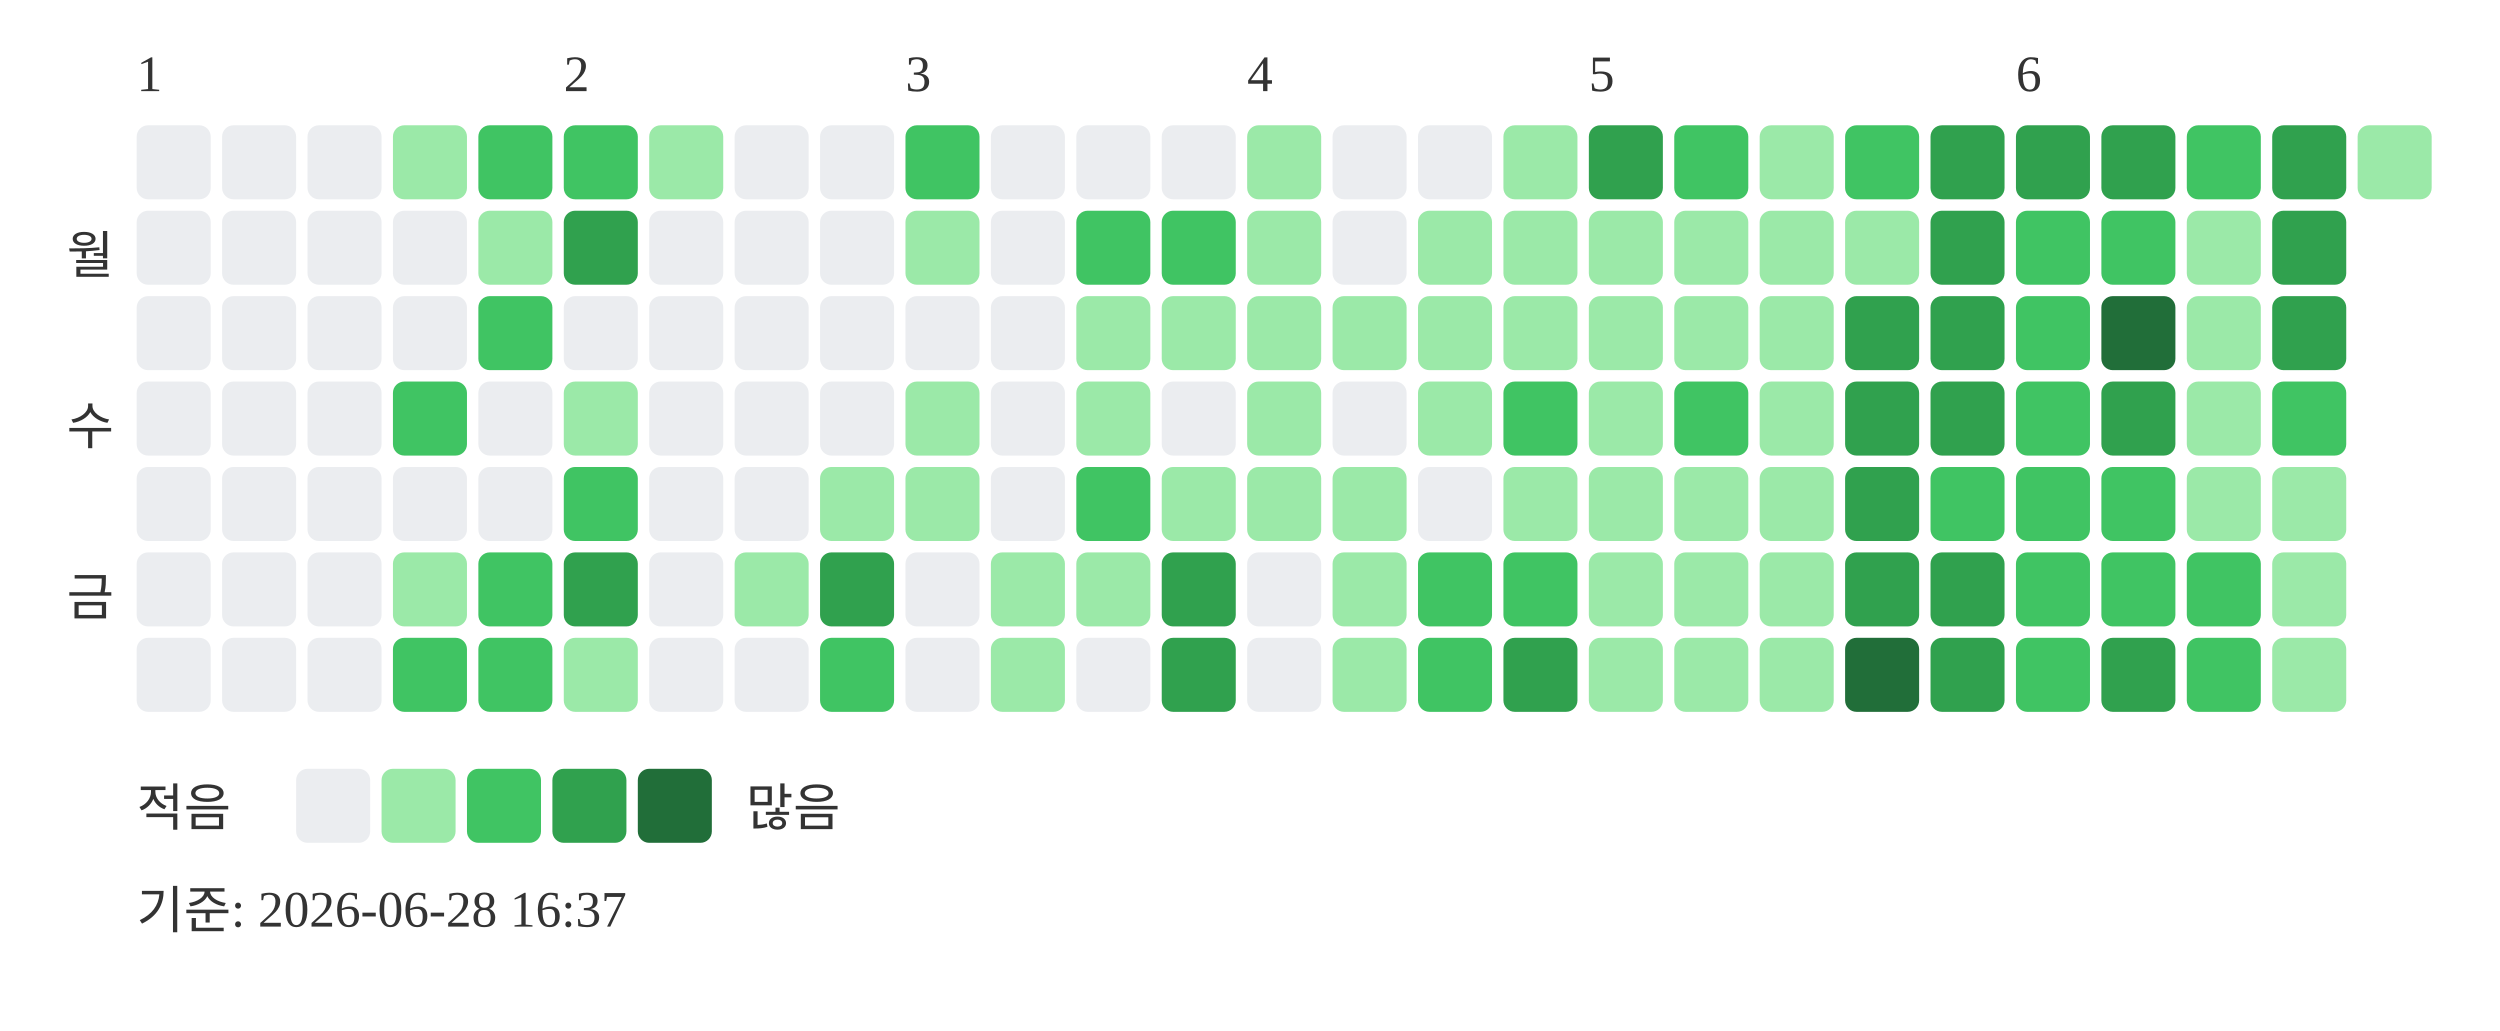
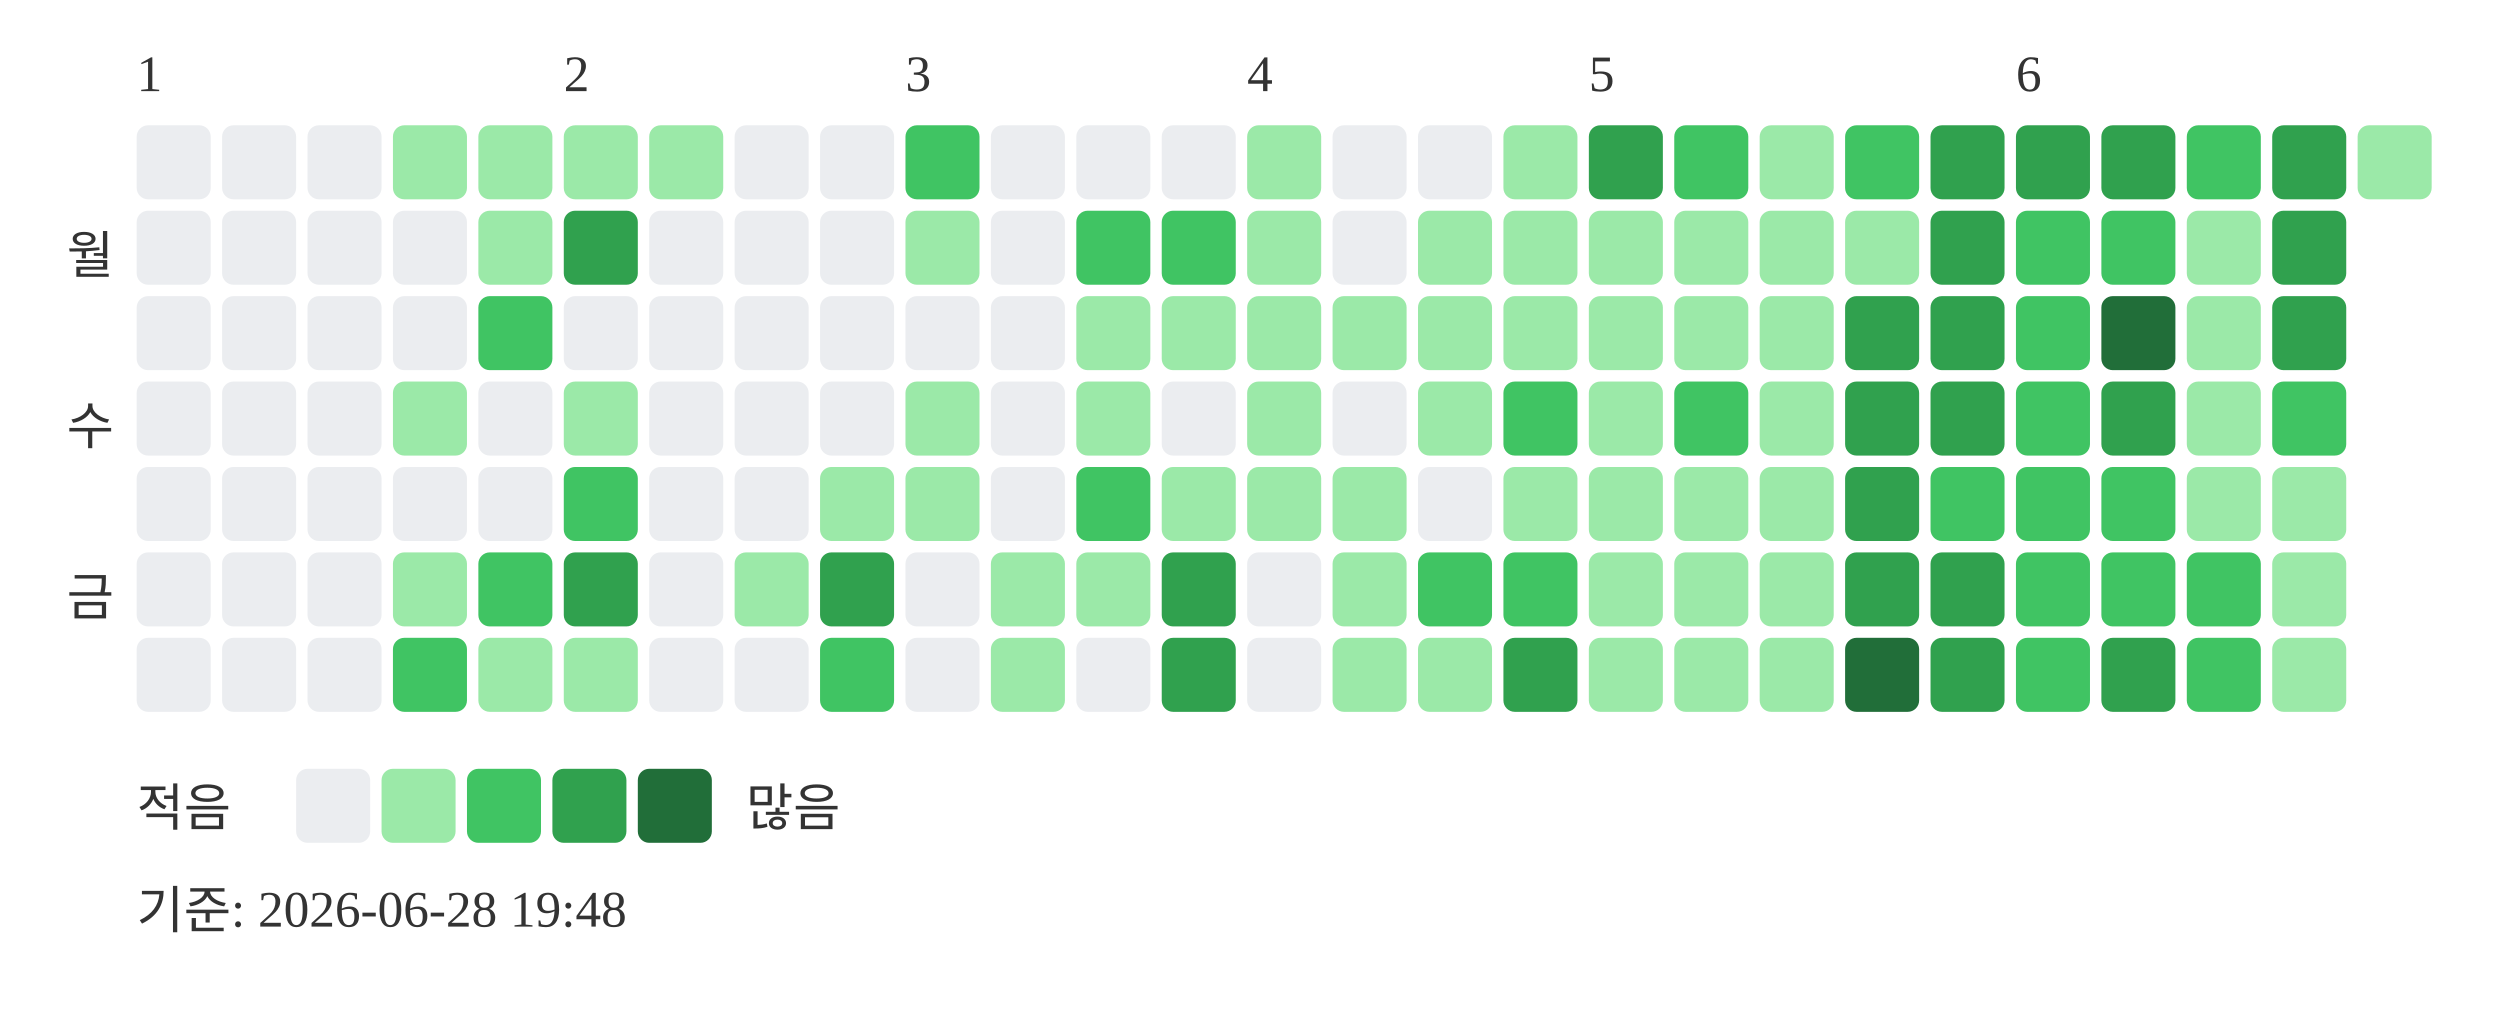
<svg xmlns="http://www.w3.org/2000/svg" width="439" height="181">
  <text x="24" y="16" font-size="9" fill="#333333">1</text>
  <text x="99" y="16" font-size="9" fill="#333333">2</text>
  <text x="159" y="16" font-size="9" fill="#333333">3</text>
  <text x="219" y="16" font-size="9" fill="#333333">4</text>
  <text x="279" y="16" font-size="9" fill="#333333">5</text>
  <text x="354" y="16" font-size="9" fill="#333333">6</text>
  <text x="20" y="48" text-anchor="end" font-size="9" fill="#333333">월</text>
  <text x="20" y="78" text-anchor="end" font-size="9" fill="#333333">수</text>
  <text x="20" y="108" text-anchor="end" font-size="9" fill="#333333">금</text>
  <rect x="24" y="22" width="13" height="13" rx="2" fill="#ebedf0" />
  <rect x="24" y="37" width="13" height="13" rx="2" fill="#ebedf0" />
  <rect x="24" y="52" width="13" height="13" rx="2" fill="#ebedf0" />
  <rect x="24" y="67" width="13" height="13" rx="2" fill="#ebedf0" />
  <rect x="24" y="82" width="13" height="13" rx="2" fill="#ebedf0" />
  <rect x="24" y="97" width="13" height="13" rx="2" fill="#ebedf0" />
  <rect x="24" y="112" width="13" height="13" rx="2" fill="#ebedf0" />
  <rect x="39" y="22" width="13" height="13" rx="2" fill="#ebedf0" />
  <rect x="39" y="37" width="13" height="13" rx="2" fill="#ebedf0" />
  <rect x="39" y="52" width="13" height="13" rx="2" fill="#ebedf0" />
  <rect x="39" y="67" width="13" height="13" rx="2" fill="#ebedf0" />
  <rect x="39" y="82" width="13" height="13" rx="2" fill="#ebedf0" />
  <rect x="39" y="97" width="13" height="13" rx="2" fill="#ebedf0" />
  <rect x="39" y="112" width="13" height="13" rx="2" fill="#ebedf0" />
  <rect x="54" y="22" width="13" height="13" rx="2" fill="#ebedf0" />
  <rect x="54" y="37" width="13" height="13" rx="2" fill="#ebedf0" />
  <rect x="54" y="52" width="13" height="13" rx="2" fill="#ebedf0" />
  <rect x="54" y="67" width="13" height="13" rx="2" fill="#ebedf0" />
  <rect x="54" y="82" width="13" height="13" rx="2" fill="#ebedf0" />
  <rect x="54" y="97" width="13" height="13" rx="2" fill="#ebedf0" />
  <rect x="54" y="112" width="13" height="13" rx="2" fill="#ebedf0" />
  <rect x="69" y="22" width="13" height="13" rx="2" fill="#9be9a8" />
  <rect x="69" y="37" width="13" height="13" rx="2" fill="#ebedf0" />
  <rect x="69" y="52" width="13" height="13" rx="2" fill="#ebedf0" />
-   <rect x="69" y="67" width="13" height="13" rx="2" fill="#40c463" />
+   <rect x="69" y="67" width="13" height="13" rx="2" fill="#9be9a8" />
  <rect x="69" y="82" width="13" height="13" rx="2" fill="#ebedf0" />
  <rect x="69" y="97" width="13" height="13" rx="2" fill="#9be9a8" />
  <rect x="69" y="112" width="13" height="13" rx="2" fill="#40c463" />
-   <rect x="84" y="22" width="13" height="13" rx="2" fill="#40c463" />
+   <rect x="84" y="22" width="13" height="13" rx="2" fill="#9be9a8" />
  <rect x="84" y="37" width="13" height="13" rx="2" fill="#9be9a8" />
  <rect x="84" y="52" width="13" height="13" rx="2" fill="#40c463" />
  <rect x="84" y="67" width="13" height="13" rx="2" fill="#ebedf0" />
  <rect x="84" y="82" width="13" height="13" rx="2" fill="#ebedf0" />
  <rect x="84" y="97" width="13" height="13" rx="2" fill="#40c463" />
-   <rect x="84" y="112" width="13" height="13" rx="2" fill="#40c463" />
-   <rect x="99" y="22" width="13" height="13" rx="2" fill="#40c463" />
+   <rect x="84" y="112" width="13" height="13" rx="2" fill="#9be9a8" />
+   <rect x="99" y="22" width="13" height="13" rx="2" fill="#9be9a8" />
  <rect x="99" y="37" width="13" height="13" rx="2" fill="#30a14e" />
  <rect x="99" y="52" width="13" height="13" rx="2" fill="#ebedf0" />
  <rect x="99" y="67" width="13" height="13" rx="2" fill="#9be9a8" />
  <rect x="99" y="82" width="13" height="13" rx="2" fill="#40c463" />
  <rect x="99" y="97" width="13" height="13" rx="2" fill="#30a14e" />
  <rect x="99" y="112" width="13" height="13" rx="2" fill="#9be9a8" />
  <rect x="114" y="22" width="13" height="13" rx="2" fill="#9be9a8" />
  <rect x="114" y="37" width="13" height="13" rx="2" fill="#ebedf0" />
  <rect x="114" y="52" width="13" height="13" rx="2" fill="#ebedf0" />
  <rect x="114" y="67" width="13" height="13" rx="2" fill="#ebedf0" />
  <rect x="114" y="82" width="13" height="13" rx="2" fill="#ebedf0" />
  <rect x="114" y="97" width="13" height="13" rx="2" fill="#ebedf0" />
  <rect x="114" y="112" width="13" height="13" rx="2" fill="#ebedf0" />
  <rect x="129" y="22" width="13" height="13" rx="2" fill="#ebedf0" />
  <rect x="129" y="37" width="13" height="13" rx="2" fill="#ebedf0" />
  <rect x="129" y="52" width="13" height="13" rx="2" fill="#ebedf0" />
  <rect x="129" y="67" width="13" height="13" rx="2" fill="#ebedf0" />
  <rect x="129" y="82" width="13" height="13" rx="2" fill="#ebedf0" />
  <rect x="129" y="97" width="13" height="13" rx="2" fill="#9be9a8" />
  <rect x="129" y="112" width="13" height="13" rx="2" fill="#ebedf0" />
  <rect x="144" y="22" width="13" height="13" rx="2" fill="#ebedf0" />
  <rect x="144" y="37" width="13" height="13" rx="2" fill="#ebedf0" />
  <rect x="144" y="52" width="13" height="13" rx="2" fill="#ebedf0" />
  <rect x="144" y="67" width="13" height="13" rx="2" fill="#ebedf0" />
  <rect x="144" y="82" width="13" height="13" rx="2" fill="#9be9a8" />
  <rect x="144" y="97" width="13" height="13" rx="2" fill="#30a14e" />
  <rect x="144" y="112" width="13" height="13" rx="2" fill="#40c463" />
  <rect x="159" y="22" width="13" height="13" rx="2" fill="#40c463" />
  <rect x="159" y="37" width="13" height="13" rx="2" fill="#9be9a8" />
  <rect x="159" y="52" width="13" height="13" rx="2" fill="#ebedf0" />
  <rect x="159" y="67" width="13" height="13" rx="2" fill="#9be9a8" />
  <rect x="159" y="82" width="13" height="13" rx="2" fill="#9be9a8" />
  <rect x="159" y="97" width="13" height="13" rx="2" fill="#ebedf0" />
  <rect x="159" y="112" width="13" height="13" rx="2" fill="#ebedf0" />
  <rect x="174" y="22" width="13" height="13" rx="2" fill="#ebedf0" />
  <rect x="174" y="37" width="13" height="13" rx="2" fill="#ebedf0" />
  <rect x="174" y="52" width="13" height="13" rx="2" fill="#ebedf0" />
  <rect x="174" y="67" width="13" height="13" rx="2" fill="#ebedf0" />
  <rect x="174" y="82" width="13" height="13" rx="2" fill="#ebedf0" />
  <rect x="174" y="97" width="13" height="13" rx="2" fill="#9be9a8" />
  <rect x="174" y="112" width="13" height="13" rx="2" fill="#9be9a8" />
  <rect x="189" y="22" width="13" height="13" rx="2" fill="#ebedf0" />
  <rect x="189" y="37" width="13" height="13" rx="2" fill="#40c463" />
  <rect x="189" y="52" width="13" height="13" rx="2" fill="#9be9a8" />
  <rect x="189" y="67" width="13" height="13" rx="2" fill="#9be9a8" />
  <rect x="189" y="82" width="13" height="13" rx="2" fill="#40c463" />
  <rect x="189" y="97" width="13" height="13" rx="2" fill="#9be9a8" />
  <rect x="189" y="112" width="13" height="13" rx="2" fill="#ebedf0" />
  <rect x="204" y="22" width="13" height="13" rx="2" fill="#ebedf0" />
  <rect x="204" y="37" width="13" height="13" rx="2" fill="#40c463" />
  <rect x="204" y="52" width="13" height="13" rx="2" fill="#9be9a8" />
  <rect x="204" y="67" width="13" height="13" rx="2" fill="#ebedf0" />
  <rect x="204" y="82" width="13" height="13" rx="2" fill="#9be9a8" />
  <rect x="204" y="97" width="13" height="13" rx="2" fill="#30a14e" />
  <rect x="204" y="112" width="13" height="13" rx="2" fill="#30a14e" />
  <rect x="219" y="22" width="13" height="13" rx="2" fill="#9be9a8" />
  <rect x="219" y="37" width="13" height="13" rx="2" fill="#9be9a8" />
  <rect x="219" y="52" width="13" height="13" rx="2" fill="#9be9a8" />
  <rect x="219" y="67" width="13" height="13" rx="2" fill="#9be9a8" />
  <rect x="219" y="82" width="13" height="13" rx="2" fill="#9be9a8" />
  <rect x="219" y="97" width="13" height="13" rx="2" fill="#ebedf0" />
  <rect x="219" y="112" width="13" height="13" rx="2" fill="#ebedf0" />
  <rect x="234" y="22" width="13" height="13" rx="2" fill="#ebedf0" />
  <rect x="234" y="37" width="13" height="13" rx="2" fill="#ebedf0" />
  <rect x="234" y="52" width="13" height="13" rx="2" fill="#9be9a8" />
  <rect x="234" y="67" width="13" height="13" rx="2" fill="#ebedf0" />
  <rect x="234" y="82" width="13" height="13" rx="2" fill="#9be9a8" />
  <rect x="234" y="97" width="13" height="13" rx="2" fill="#9be9a8" />
  <rect x="234" y="112" width="13" height="13" rx="2" fill="#9be9a8" />
  <rect x="249" y="22" width="13" height="13" rx="2" fill="#ebedf0" />
  <rect x="249" y="37" width="13" height="13" rx="2" fill="#9be9a8" />
  <rect x="249" y="52" width="13" height="13" rx="2" fill="#9be9a8" />
  <rect x="249" y="67" width="13" height="13" rx="2" fill="#9be9a8" />
  <rect x="249" y="82" width="13" height="13" rx="2" fill="#ebedf0" />
  <rect x="249" y="97" width="13" height="13" rx="2" fill="#40c463" />
-   <rect x="249" y="112" width="13" height="13" rx="2" fill="#40c463" />
+   <rect x="249" y="112" width="13" height="13" rx="2" fill="#9be9a8" />
  <rect x="264" y="22" width="13" height="13" rx="2" fill="#9be9a8" />
  <rect x="264" y="37" width="13" height="13" rx="2" fill="#9be9a8" />
  <rect x="264" y="52" width="13" height="13" rx="2" fill="#9be9a8" />
  <rect x="264" y="67" width="13" height="13" rx="2" fill="#40c463" />
  <rect x="264" y="82" width="13" height="13" rx="2" fill="#9be9a8" />
  <rect x="264" y="97" width="13" height="13" rx="2" fill="#40c463" />
  <rect x="264" y="112" width="13" height="13" rx="2" fill="#30a14e" />
  <rect x="279" y="22" width="13" height="13" rx="2" fill="#30a14e" />
  <rect x="279" y="37" width="13" height="13" rx="2" fill="#9be9a8" />
  <rect x="279" y="52" width="13" height="13" rx="2" fill="#9be9a8" />
  <rect x="279" y="67" width="13" height="13" rx="2" fill="#9be9a8" />
  <rect x="279" y="82" width="13" height="13" rx="2" fill="#9be9a8" />
  <rect x="279" y="97" width="13" height="13" rx="2" fill="#9be9a8" />
  <rect x="279" y="112" width="13" height="13" rx="2" fill="#9be9a8" />
  <rect x="294" y="22" width="13" height="13" rx="2" fill="#40c463" />
  <rect x="294" y="37" width="13" height="13" rx="2" fill="#9be9a8" />
  <rect x="294" y="52" width="13" height="13" rx="2" fill="#9be9a8" />
  <rect x="294" y="67" width="13" height="13" rx="2" fill="#40c463" />
  <rect x="294" y="82" width="13" height="13" rx="2" fill="#9be9a8" />
  <rect x="294" y="97" width="13" height="13" rx="2" fill="#9be9a8" />
  <rect x="294" y="112" width="13" height="13" rx="2" fill="#9be9a8" />
  <rect x="309" y="22" width="13" height="13" rx="2" fill="#9be9a8" />
  <rect x="309" y="37" width="13" height="13" rx="2" fill="#9be9a8" />
  <rect x="309" y="52" width="13" height="13" rx="2" fill="#9be9a8" />
  <rect x="309" y="67" width="13" height="13" rx="2" fill="#9be9a8" />
  <rect x="309" y="82" width="13" height="13" rx="2" fill="#9be9a8" />
  <rect x="309" y="97" width="13" height="13" rx="2" fill="#9be9a8" />
  <rect x="309" y="112" width="13" height="13" rx="2" fill="#9be9a8" />
  <rect x="324" y="22" width="13" height="13" rx="2" fill="#40c463" />
  <rect x="324" y="37" width="13" height="13" rx="2" fill="#9be9a8" />
  <rect x="324" y="52" width="13" height="13" rx="2" fill="#30a14e" />
  <rect x="324" y="67" width="13" height="13" rx="2" fill="#30a14e" />
  <rect x="324" y="82" width="13" height="13" rx="2" fill="#30a14e" />
  <rect x="324" y="97" width="13" height="13" rx="2" fill="#30a14e" />
  <rect x="324" y="112" width="13" height="13" rx="2" fill="#216e39" />
  <rect x="339" y="22" width="13" height="13" rx="2" fill="#30a14e" />
  <rect x="339" y="37" width="13" height="13" rx="2" fill="#30a14e" />
  <rect x="339" y="52" width="13" height="13" rx="2" fill="#30a14e" />
  <rect x="339" y="67" width="13" height="13" rx="2" fill="#30a14e" />
  <rect x="339" y="82" width="13" height="13" rx="2" fill="#40c463" />
  <rect x="339" y="97" width="13" height="13" rx="2" fill="#30a14e" />
  <rect x="339" y="112" width="13" height="13" rx="2" fill="#30a14e" />
  <rect x="354" y="22" width="13" height="13" rx="2" fill="#30a14e" />
  <rect x="354" y="37" width="13" height="13" rx="2" fill="#40c463" />
  <rect x="354" y="52" width="13" height="13" rx="2" fill="#40c463" />
  <rect x="354" y="67" width="13" height="13" rx="2" fill="#40c463" />
  <rect x="354" y="82" width="13" height="13" rx="2" fill="#40c463" />
  <rect x="354" y="97" width="13" height="13" rx="2" fill="#40c463" />
  <rect x="354" y="112" width="13" height="13" rx="2" fill="#40c463" />
  <rect x="369" y="22" width="13" height="13" rx="2" fill="#30a14e" />
  <rect x="369" y="37" width="13" height="13" rx="2" fill="#40c463" />
  <rect x="369" y="52" width="13" height="13" rx="2" fill="#216e39" />
  <rect x="369" y="67" width="13" height="13" rx="2" fill="#30a14e" />
  <rect x="369" y="82" width="13" height="13" rx="2" fill="#40c463" />
  <rect x="369" y="97" width="13" height="13" rx="2" fill="#40c463" />
  <rect x="369" y="112" width="13" height="13" rx="2" fill="#30a14e" />
  <rect x="384" y="22" width="13" height="13" rx="2" fill="#40c463" />
  <rect x="384" y="37" width="13" height="13" rx="2" fill="#9be9a8" />
  <rect x="384" y="52" width="13" height="13" rx="2" fill="#9be9a8" />
  <rect x="384" y="67" width="13" height="13" rx="2" fill="#9be9a8" />
  <rect x="384" y="82" width="13" height="13" rx="2" fill="#9be9a8" />
  <rect x="384" y="97" width="13" height="13" rx="2" fill="#40c463" />
  <rect x="384" y="112" width="13" height="13" rx="2" fill="#40c463" />
  <rect x="399" y="22" width="13" height="13" rx="2" fill="#30a14e" />
  <rect x="399" y="37" width="13" height="13" rx="2" fill="#30a14e" />
  <rect x="399" y="52" width="13" height="13" rx="2" fill="#30a14e" />
  <rect x="399" y="67" width="13" height="13" rx="2" fill="#40c463" />
  <rect x="399" y="82" width="13" height="13" rx="2" fill="#9be9a8" />
  <rect x="399" y="97" width="13" height="13" rx="2" fill="#9be9a8" />
  <rect x="399" y="112" width="13" height="13" rx="2" fill="#9be9a8" />
  <rect x="414" y="22" width="13" height="13" rx="2" fill="#9be9a8" />
  <text x="24" y="145" font-size="9" fill="#333333">적음</text>
  <rect x="52" y="135" width="13" height="13" rx="2" fill="#ebedf0" />
  <rect x="67" y="135" width="13" height="13" rx="2" fill="#9be9a8" />
  <rect x="82" y="135" width="13" height="13" rx="2" fill="#40c463" />
  <rect x="97" y="135" width="13" height="13" rx="2" fill="#30a14e" />
  <rect x="112" y="135" width="13" height="13" rx="2" fill="#216e39" />
  <text x="131" y="145" font-size="9" fill="#333333">많음</text>
-   <text x="24" y="163" font-size="9" fill="#333333">기준: 2026-06-28 16:37</text>
+   <text x="24" y="163" font-size="9" fill="#333333">기준: 2026-06-28 19:48</text>
</svg>
